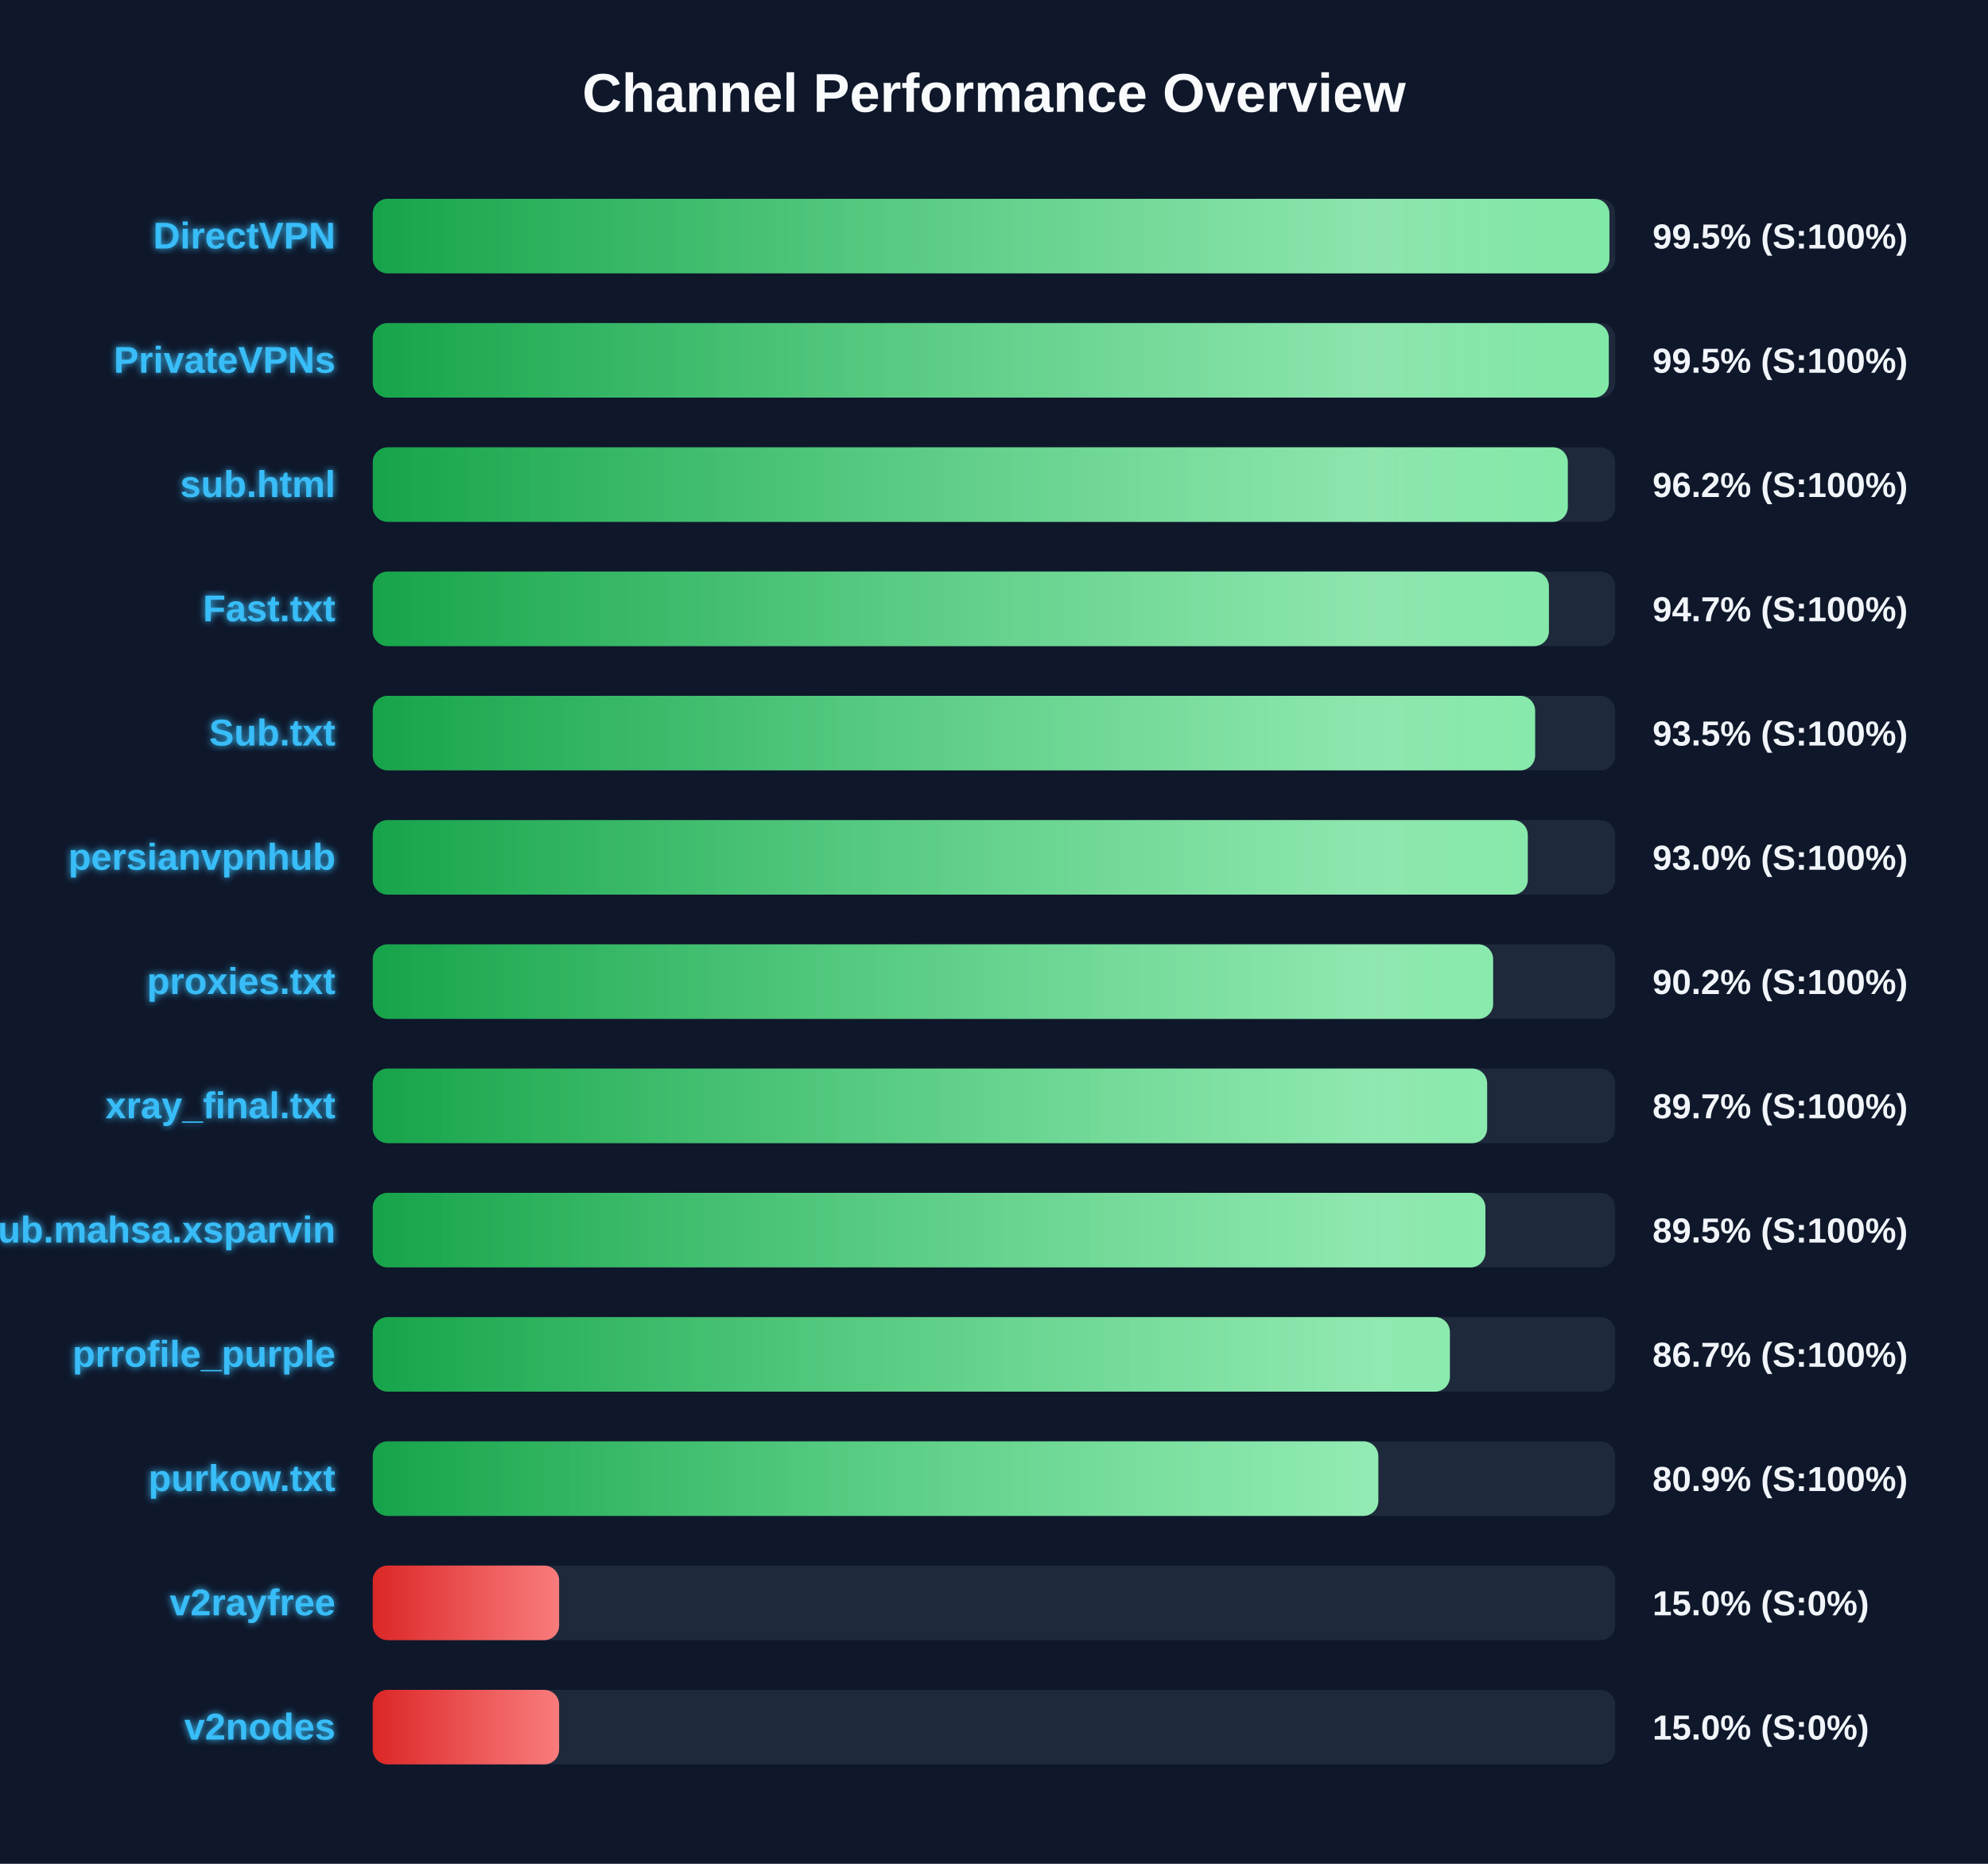
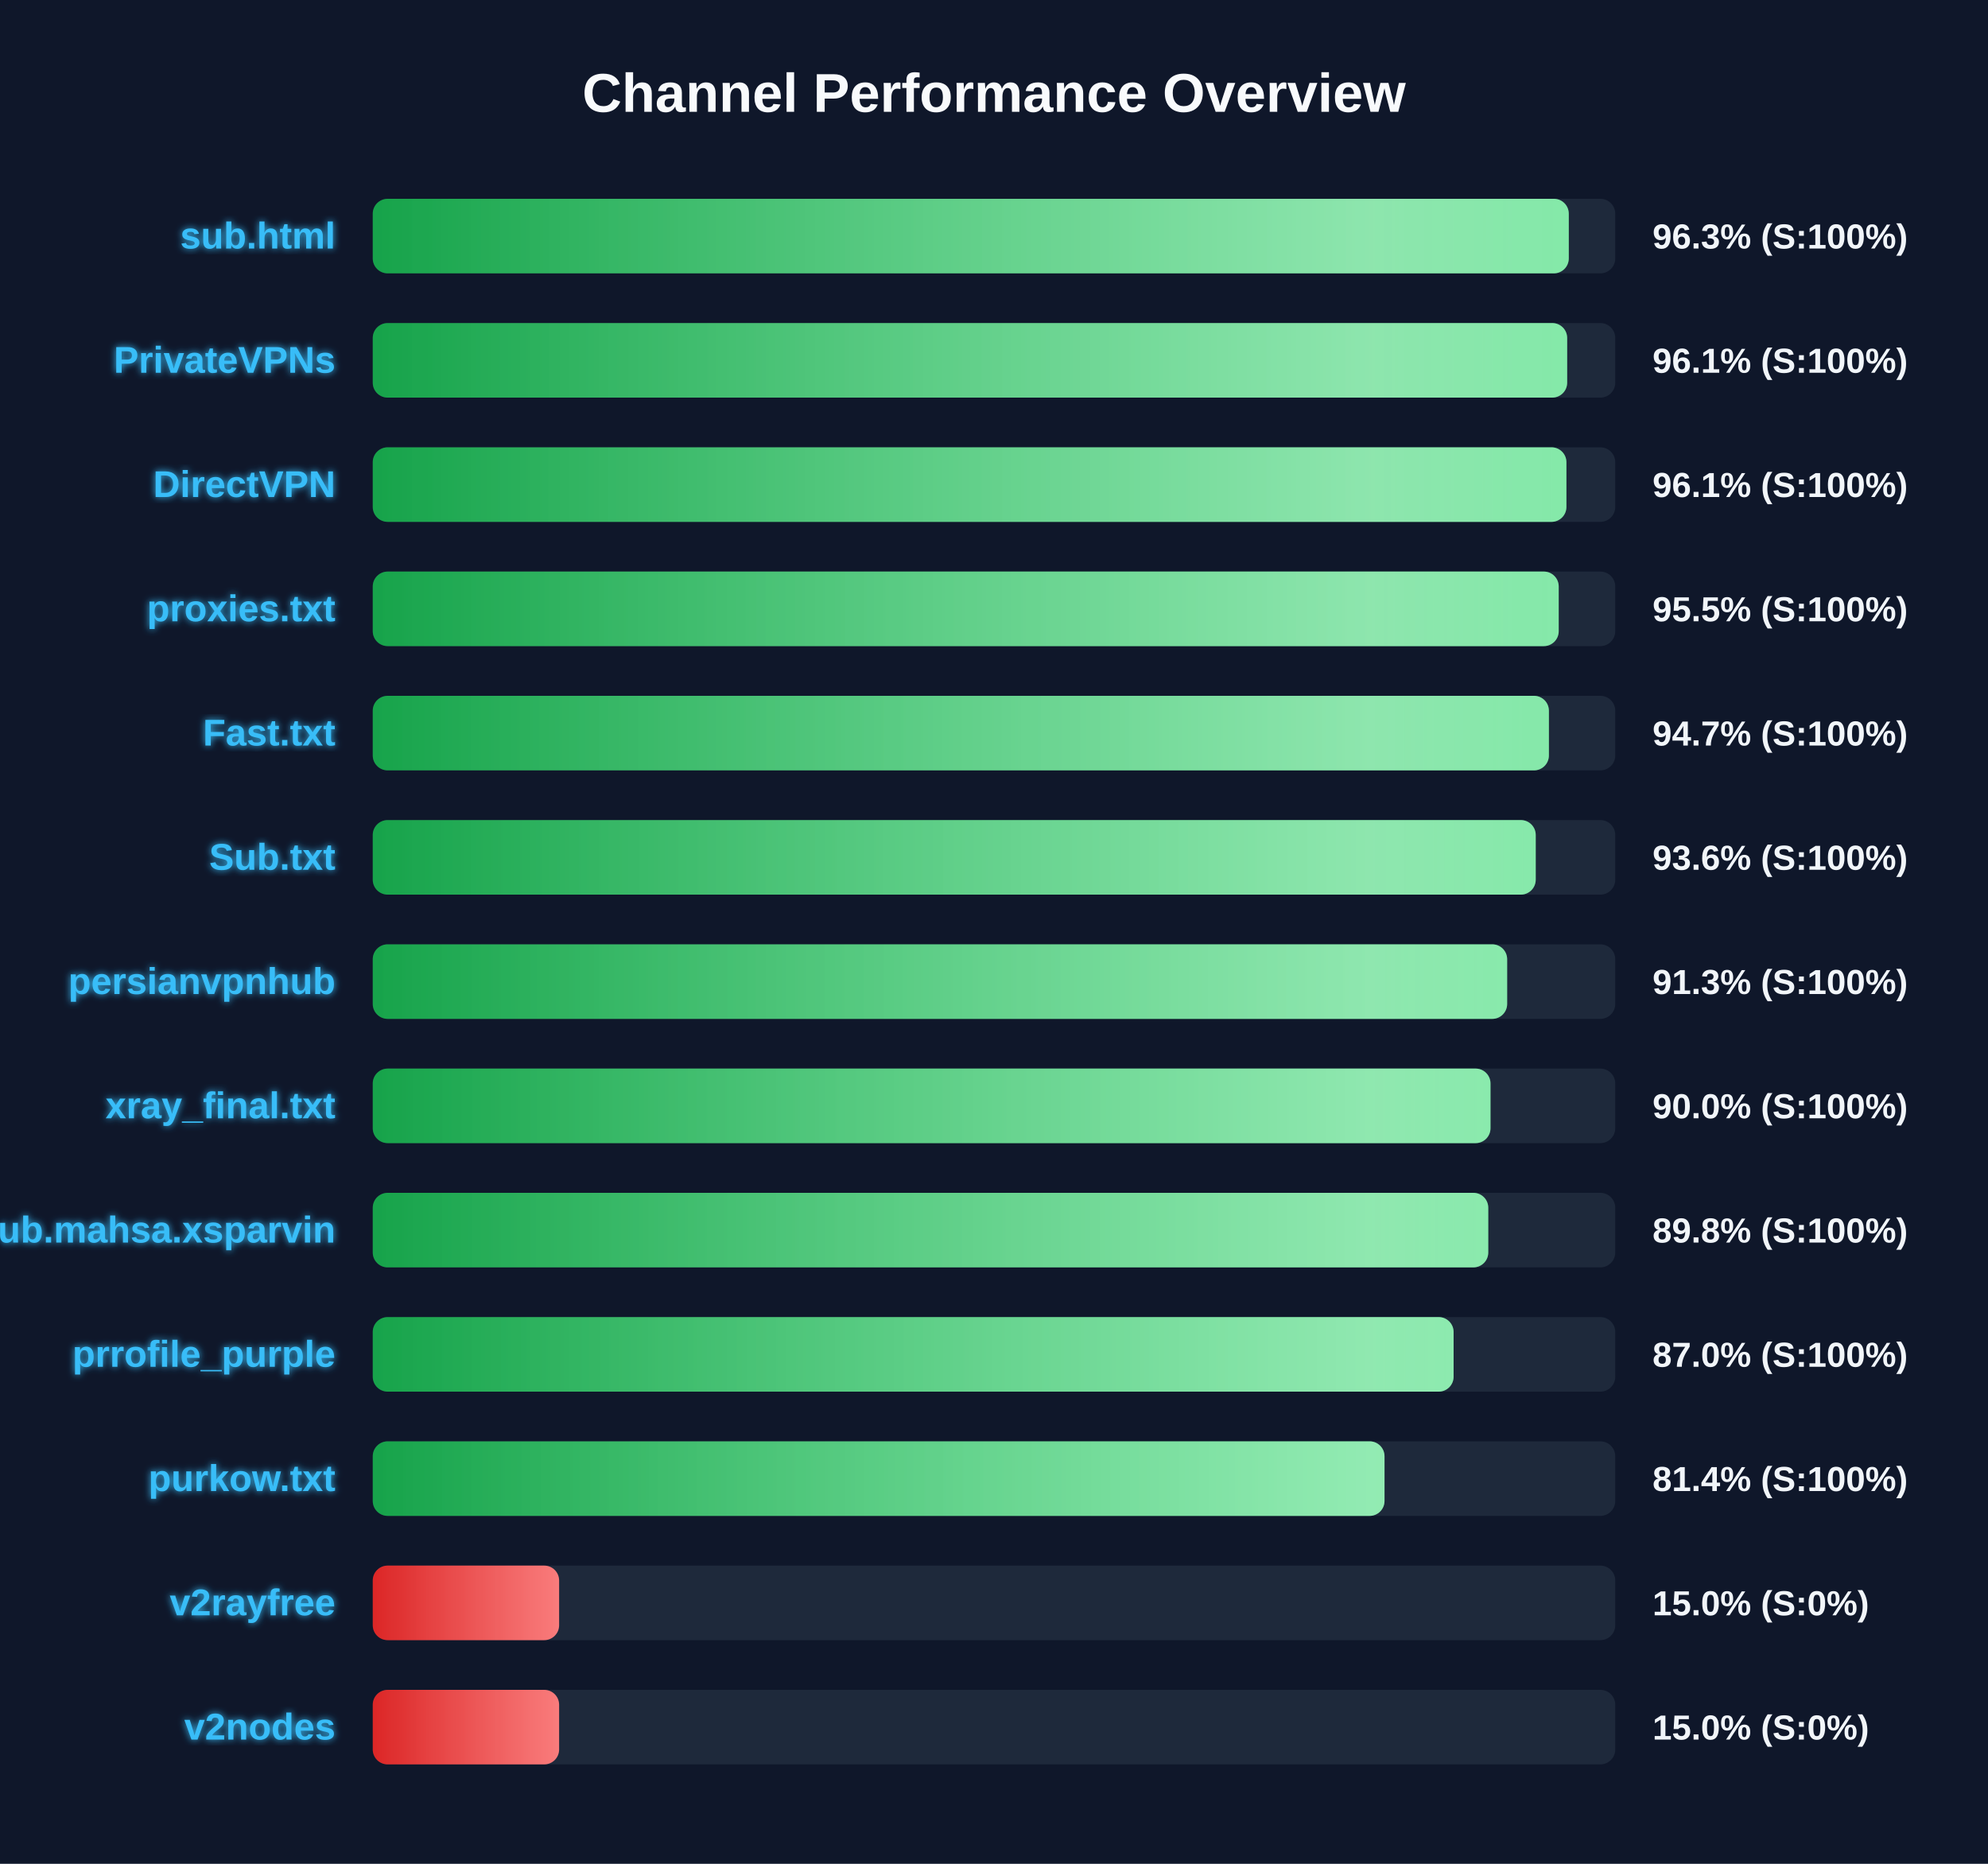
<svg xmlns="http://www.w3.org/2000/svg" width="800" height="750" version="1.1">
  <defs>
    <linearGradient id="grad-green" x1="0%" y1="0%" x2="100%" y2="0%">
      <stop offset="0%" stop-color="#16a34a" />
      <stop offset="100%" stop-color="#4ade80" />
    </linearGradient>
    <linearGradient id="grad-yellow" x1="0%" y1="0%" x2="100%" y2="0%">
      <stop offset="0%" stop-color="#ca8a04" />
      <stop offset="100%" stop-color="#fde047" />
    </linearGradient>
    <linearGradient id="grad-red" x1="0%" y1="0%" x2="100%" y2="0%">
      <stop offset="0%" stop-color="#dc2626" />
      <stop offset="100%" stop-color="#f87171" />
    </linearGradient>
    <linearGradient id="shimmer" x1="0%" y1="0%" x2="100%" y2="0%">
      <stop offset="0%" stop-color="rgba(255,255,255,0)" />
      <stop offset="50%" stop-color="rgba(255,255,255,0.4)" />
      <stop offset="100%" stop-color="rgba(255,255,255,0)" />
    </linearGradient>
    <filter id="glow" x="-20%" y="-20%" width="140%" height="140%">
      <feGaussianBlur stdDeviation="1.5" result="blur" />
      <feComposite in="SourceGraphic" in2="blur" operator="over" />
    </filter>
  </defs>
  <style>
        .bg-rect { fill: #0f172a; }
        .title { font: bold 22px 'Segoe UI', Arial, sans-serif; fill: #f8fafc; }
        .row { font: bold 15px 'Segoe UI', Arial, sans-serif; fill: #38bdf8; filter: url(#glow); }
        .score { font: bold 14px 'Segoe UI', Arial, sans-serif; fill: #f1f5f9; }
        @keyframes shimmer-anim {
            0% { transform: translateX(-100%); }
            100% { transform: translateX(200%); }
        }
        .shimmer-rect {
            animation: shimmer-anim 2.5s infinite linear;
        }
    </style>
  <rect width="100%" height="100%" class="bg-rect" />
  <text x="400" y="45" text-anchor="middle" class="title">Channel Performance Overview</text>
  <rect x="150" y="80" width="500" height="30" fill="#1e293b" rx="6" />
  <clipPath id="clip-0">
-     <rect x="150" y="80" width="497.65" height="30" rx="6" />
+     <rect x="150" y="80" width="481.3" height="30" rx="6" />
  </clipPath>
-   <rect x="150" y="80" width="497.65" height="30" fill="url(#grad-green)" rx="6" />
+   <rect x="150" y="80" width="481.3" height="30" fill="url(#grad-green)" rx="6" />
  <g clip-path="url(#clip-0)">
    <rect x="150" y="80" width="100%" height="30" fill="url(#shimmer)" class="shimmer-rect" />
  </g>
-   <text x="135" y="100" text-anchor="end" class="row">DirectVPN</text>
-   <text x="665" y="100" text-anchor="start" class="score">99.5% (S:100%)</text>
+   <text x="135" y="100" text-anchor="end" class="row">sub.html</text>
+   <text x="665" y="100" text-anchor="start" class="score">96.3% (S:100%)</text>
  <rect x="150" y="130" width="500" height="30" fill="#1e293b" rx="6" />
  <clipPath id="clip-1">
-     <rect x="150" y="130" width="497.4" height="30" rx="6" />
+     <rect x="150" y="130" width="480.65" height="30" rx="6" />
  </clipPath>
-   <rect x="150" y="130" width="497.4" height="30" fill="url(#grad-green)" rx="6" />
+   <rect x="150" y="130" width="480.65" height="30" fill="url(#grad-green)" rx="6" />
  <g clip-path="url(#clip-1)">
    <rect x="150" y="130" width="100%" height="30" fill="url(#shimmer)" class="shimmer-rect" />
  </g>
  <text x="135" y="150" text-anchor="end" class="row">PrivateVPNs</text>
-   <text x="665" y="150" text-anchor="start" class="score">99.5% (S:100%)</text>
+   <text x="665" y="150" text-anchor="start" class="score">96.1% (S:100%)</text>
  <rect x="150" y="180" width="500" height="30" fill="#1e293b" rx="6" />
  <clipPath id="clip-2">
-     <rect x="150" y="180" width="480.9" height="30" rx="6" />
+     <rect x="150" y="180" width="480.35" height="30" rx="6" />
  </clipPath>
-   <rect x="150" y="180" width="480.9" height="30" fill="url(#grad-green)" rx="6" />
+   <rect x="150" y="180" width="480.35" height="30" fill="url(#grad-green)" rx="6" />
  <g clip-path="url(#clip-2)">
    <rect x="150" y="180" width="100%" height="30" fill="url(#shimmer)" class="shimmer-rect" />
  </g>
-   <text x="135" y="200" text-anchor="end" class="row">sub.html</text>
-   <text x="665" y="200" text-anchor="start" class="score">96.2% (S:100%)</text>
+   <text x="135" y="200" text-anchor="end" class="row">DirectVPN</text>
+   <text x="665" y="200" text-anchor="start" class="score">96.1% (S:100%)</text>
  <rect x="150" y="230" width="500" height="30" fill="#1e293b" rx="6" />
  <clipPath id="clip-3">
-     <rect x="150" y="230" width="473.3" height="30" rx="6" />
+     <rect x="150" y="230" width="477.25" height="30" rx="6" />
  </clipPath>
-   <rect x="150" y="230" width="473.3" height="30" fill="url(#grad-green)" rx="6" />
+   <rect x="150" y="230" width="477.25" height="30" fill="url(#grad-green)" rx="6" />
  <g clip-path="url(#clip-3)">
    <rect x="150" y="230" width="100%" height="30" fill="url(#shimmer)" class="shimmer-rect" />
  </g>
-   <text x="135" y="250" text-anchor="end" class="row">Fast.txt</text>
-   <text x="665" y="250" text-anchor="start" class="score">94.7% (S:100%)</text>
+   <text x="135" y="250" text-anchor="end" class="row">proxies.txt</text>
+   <text x="665" y="250" text-anchor="start" class="score">95.5% (S:100%)</text>
  <rect x="150" y="280" width="500" height="30" fill="#1e293b" rx="6" />
  <clipPath id="clip-4">
-     <rect x="150" y="280" width="467.75" height="30" rx="6" />
+     <rect x="150" y="280" width="473.3" height="30" rx="6" />
  </clipPath>
-   <rect x="150" y="280" width="467.75" height="30" fill="url(#grad-green)" rx="6" />
+   <rect x="150" y="280" width="473.3" height="30" fill="url(#grad-green)" rx="6" />
  <g clip-path="url(#clip-4)">
    <rect x="150" y="280" width="100%" height="30" fill="url(#shimmer)" class="shimmer-rect" />
  </g>
-   <text x="135" y="300" text-anchor="end" class="row">Sub.txt</text>
-   <text x="665" y="300" text-anchor="start" class="score">93.5% (S:100%)</text>
+   <text x="135" y="300" text-anchor="end" class="row">Fast.txt</text>
+   <text x="665" y="300" text-anchor="start" class="score">94.7% (S:100%)</text>
  <rect x="150" y="330" width="500" height="30" fill="#1e293b" rx="6" />
  <clipPath id="clip-5">
-     <rect x="150" y="330" width="464.8" height="30" rx="6" />
+     <rect x="150" y="330" width="468.0" height="30" rx="6" />
  </clipPath>
-   <rect x="150" y="330" width="464.8" height="30" fill="url(#grad-green)" rx="6" />
+   <rect x="150" y="330" width="468.0" height="30" fill="url(#grad-green)" rx="6" />
  <g clip-path="url(#clip-5)">
    <rect x="150" y="330" width="100%" height="30" fill="url(#shimmer)" class="shimmer-rect" />
  </g>
-   <text x="135" y="350" text-anchor="end" class="row">persianvpnhub</text>
-   <text x="665" y="350" text-anchor="start" class="score">93.0% (S:100%)</text>
+   <text x="135" y="350" text-anchor="end" class="row">Sub.txt</text>
+   <text x="665" y="350" text-anchor="start" class="score">93.6% (S:100%)</text>
  <rect x="150" y="380" width="500" height="30" fill="#1e293b" rx="6" />
  <clipPath id="clip-6">
-     <rect x="150" y="380" width="450.85" height="30" rx="6" />
+     <rect x="150" y="380" width="456.5" height="30" rx="6" />
  </clipPath>
-   <rect x="150" y="380" width="450.85" height="30" fill="url(#grad-green)" rx="6" />
+   <rect x="150" y="380" width="456.5" height="30" fill="url(#grad-green)" rx="6" />
  <g clip-path="url(#clip-6)">
    <rect x="150" y="380" width="100%" height="30" fill="url(#shimmer)" class="shimmer-rect" />
  </g>
-   <text x="135" y="400" text-anchor="end" class="row">proxies.txt</text>
-   <text x="665" y="400" text-anchor="start" class="score">90.2% (S:100%)</text>
+   <text x="135" y="400" text-anchor="end" class="row">persianvpnhub</text>
+   <text x="665" y="400" text-anchor="start" class="score">91.3% (S:100%)</text>
  <rect x="150" y="430" width="500" height="30" fill="#1e293b" rx="6" />
  <clipPath id="clip-7">
-     <rect x="150" y="430" width="448.45" height="30" rx="6" />
+     <rect x="150" y="430" width="449.8" height="30" rx="6" />
  </clipPath>
-   <rect x="150" y="430" width="448.45" height="30" fill="url(#grad-green)" rx="6" />
+   <rect x="150" y="430" width="449.8" height="30" fill="url(#grad-green)" rx="6" />
  <g clip-path="url(#clip-7)">
    <rect x="150" y="430" width="100%" height="30" fill="url(#shimmer)" class="shimmer-rect" />
  </g>
  <text x="135" y="450" text-anchor="end" class="row">xray_final.txt</text>
-   <text x="665" y="450" text-anchor="start" class="score">89.7% (S:100%)</text>
+   <text x="665" y="450" text-anchor="start" class="score">90.0% (S:100%)</text>
  <rect x="150" y="480" width="500" height="30" fill="#1e293b" rx="6" />
  <clipPath id="clip-8">
-     <rect x="150" y="480" width="447.75" height="30" rx="6" />
+     <rect x="150" y="480" width="448.9" height="30" rx="6" />
  </clipPath>
-   <rect x="150" y="480" width="447.75" height="30" fill="url(#grad-green)" rx="6" />
+   <rect x="150" y="480" width="448.9" height="30" fill="url(#grad-green)" rx="6" />
  <g clip-path="url(#clip-8)">
    <rect x="150" y="480" width="100%" height="30" fill="url(#shimmer)" class="shimmer-rect" />
  </g>
  <text x="135" y="500" text-anchor="end" class="row">Sub.mahsa.xsparvin</text>
-   <text x="665" y="500" text-anchor="start" class="score">89.5% (S:100%)</text>
+   <text x="665" y="500" text-anchor="start" class="score">89.8% (S:100%)</text>
  <rect x="150" y="530" width="500" height="30" fill="#1e293b" rx="6" />
  <clipPath id="clip-9">
-     <rect x="150" y="530" width="433.45" height="30" rx="6" />
+     <rect x="150" y="530" width="434.95" height="30" rx="6" />
  </clipPath>
-   <rect x="150" y="530" width="433.45" height="30" fill="url(#grad-green)" rx="6" />
+   <rect x="150" y="530" width="434.95" height="30" fill="url(#grad-green)" rx="6" />
  <g clip-path="url(#clip-9)">
    <rect x="150" y="530" width="100%" height="30" fill="url(#shimmer)" class="shimmer-rect" />
  </g>
  <text x="135" y="550" text-anchor="end" class="row">prrofile_purple</text>
-   <text x="665" y="550" text-anchor="start" class="score">86.7% (S:100%)</text>
+   <text x="665" y="550" text-anchor="start" class="score">87.0% (S:100%)</text>
  <rect x="150" y="580" width="500" height="30" fill="#1e293b" rx="6" />
  <clipPath id="clip-10">
-     <rect x="150" y="580" width="404.65" height="30" rx="6" />
+     <rect x="150" y="580" width="407.15" height="30" rx="6" />
  </clipPath>
-   <rect x="150" y="580" width="404.65" height="30" fill="url(#grad-green)" rx="6" />
+   <rect x="150" y="580" width="407.15" height="30" fill="url(#grad-green)" rx="6" />
  <g clip-path="url(#clip-10)">
    <rect x="150" y="580" width="100%" height="30" fill="url(#shimmer)" class="shimmer-rect" />
  </g>
  <text x="135" y="600" text-anchor="end" class="row">purkow.txt</text>
-   <text x="665" y="600" text-anchor="start" class="score">80.9% (S:100%)</text>
+   <text x="665" y="600" text-anchor="start" class="score">81.4% (S:100%)</text>
  <rect x="150" y="630" width="500" height="30" fill="#1e293b" rx="6" />
  <clipPath id="clip-11">
    <rect x="150" y="630" width="75.0" height="30" rx="6" />
  </clipPath>
  <rect x="150" y="630" width="75.0" height="30" fill="url(#grad-red)" rx="6" />
  <g clip-path="url(#clip-11)">
    <rect x="150" y="630" width="100%" height="30" fill="url(#shimmer)" class="shimmer-rect" />
  </g>
  <text x="135" y="650" text-anchor="end" class="row">v2rayfree</text>
  <text x="665" y="650" text-anchor="start" class="score">15.0% (S:0%)</text>
  <rect x="150" y="680" width="500" height="30" fill="#1e293b" rx="6" />
  <clipPath id="clip-12">
    <rect x="150" y="680" width="75.0" height="30" rx="6" />
  </clipPath>
  <rect x="150" y="680" width="75.0" height="30" fill="url(#grad-red)" rx="6" />
  <g clip-path="url(#clip-12)">
    <rect x="150" y="680" width="100%" height="30" fill="url(#shimmer)" class="shimmer-rect" />
  </g>
  <text x="135" y="700" text-anchor="end" class="row">v2nodes</text>
  <text x="665" y="700" text-anchor="start" class="score">15.0% (S:0%)</text>
</svg>
